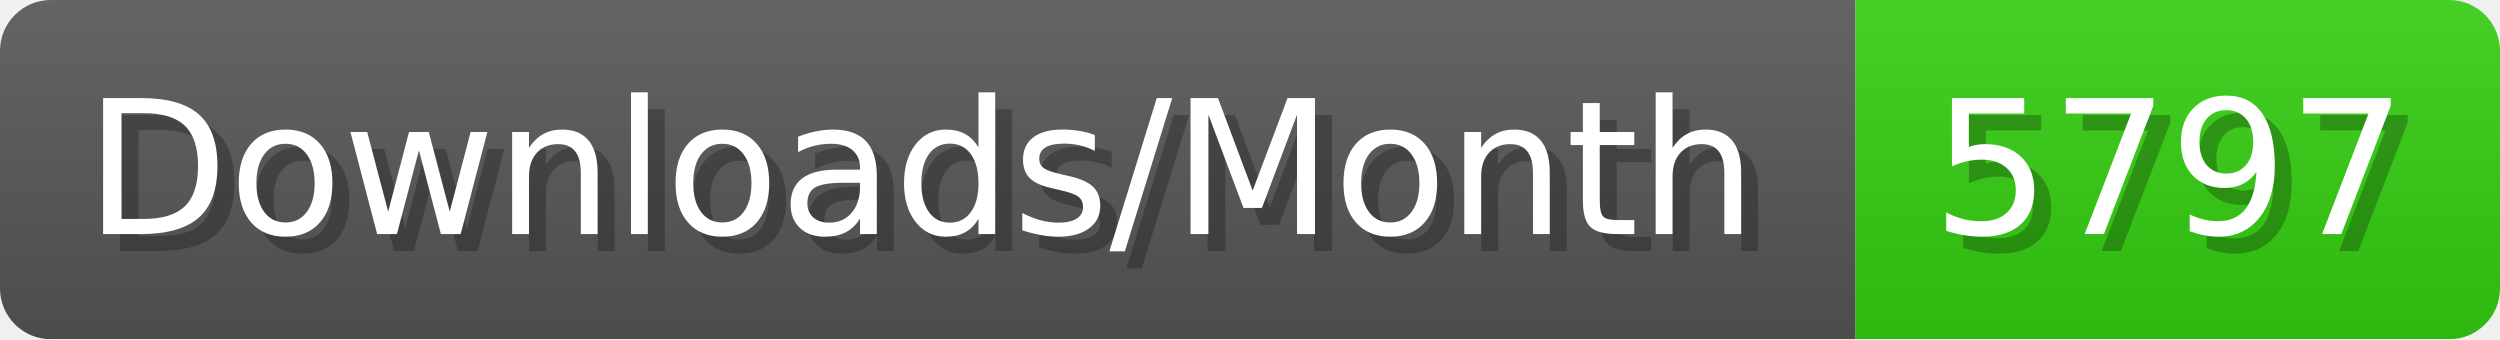
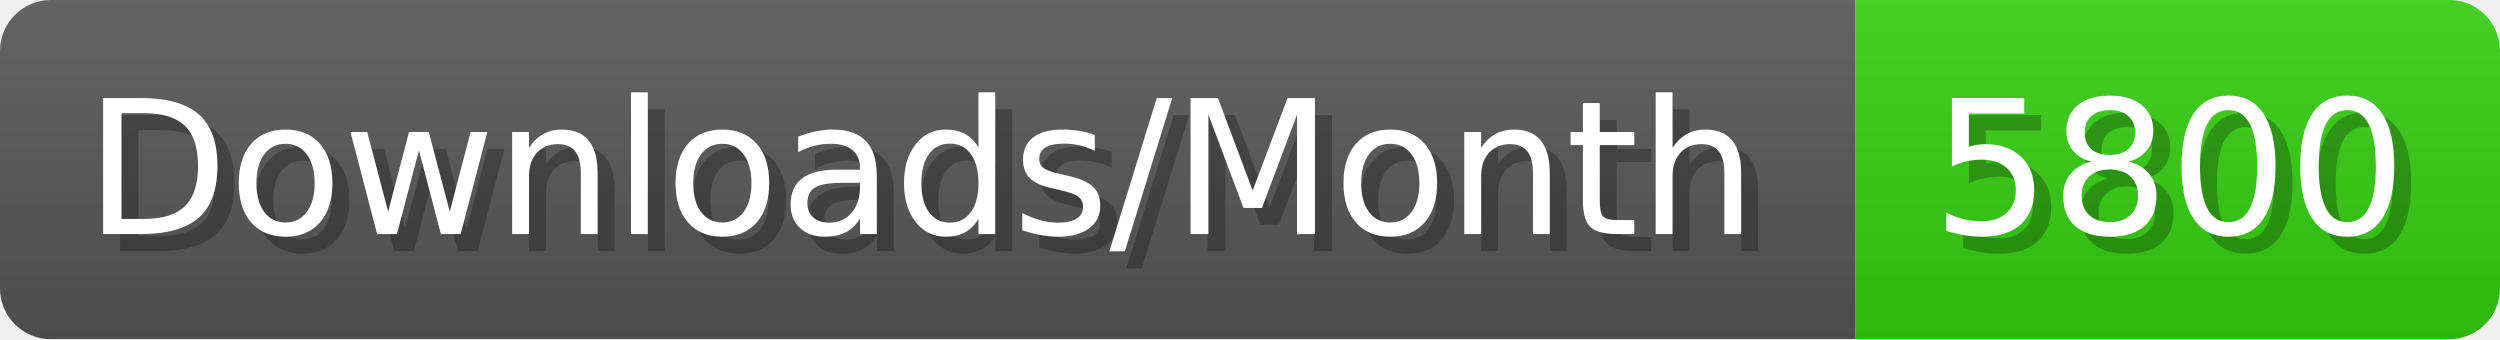
- <svg xmlns="http://www.w3.org/2000/svg" width="147.4" height="20" viewBox="0 0 1474 200" role="img" aria-label="Downloads/Month: 5797">
+ <svg xmlns="http://www.w3.org/2000/svg" width="147.4" height="20" viewBox="0 0 1474 200" role="img" aria-label="Downloads/Month: 5800">
  <linearGradient id="YlXUI" x2="0" y2="100%">
    <stop offset="0" stop-opacity=".1" stop-color="#EEE" />
    <stop offset="1" stop-opacity=".1" />
  </linearGradient>
  <mask id="JHhop">
    <rect width="1474" height="200" rx="30" fill="#FFF" />
  </mask>
  <g mask="url(#JHhop)">
    <rect width="1094" height="200" fill="#555" />
    <rect width="380" height="200" fill="#3C1" x="1094" />
    <rect width="1474" height="200" fill="url(#YlXUI)" />
  </g>
  <g aria-hidden="true" fill="#fff" text-anchor="start" font-family="Verdana,DejaVu Sans,sans-serif" font-size="110">
    <text x="60" y="148" textLength="994" fill="#000" opacity="0.25">Downloads/Month</text>
    <text x="50" y="138" textLength="994">Downloads/Month</text>
-     <text x="1149" y="148" textLength="280" fill="#000" opacity="0.25">5797</text>
-     <text x="1139" y="138" textLength="280">5797</text>
+     <text x="1149" y="148" textLength="280" fill="#000" opacity="0.25">5800</text>
+     <text x="1139" y="138" textLength="280">5800</text>
  </g>
</svg>
